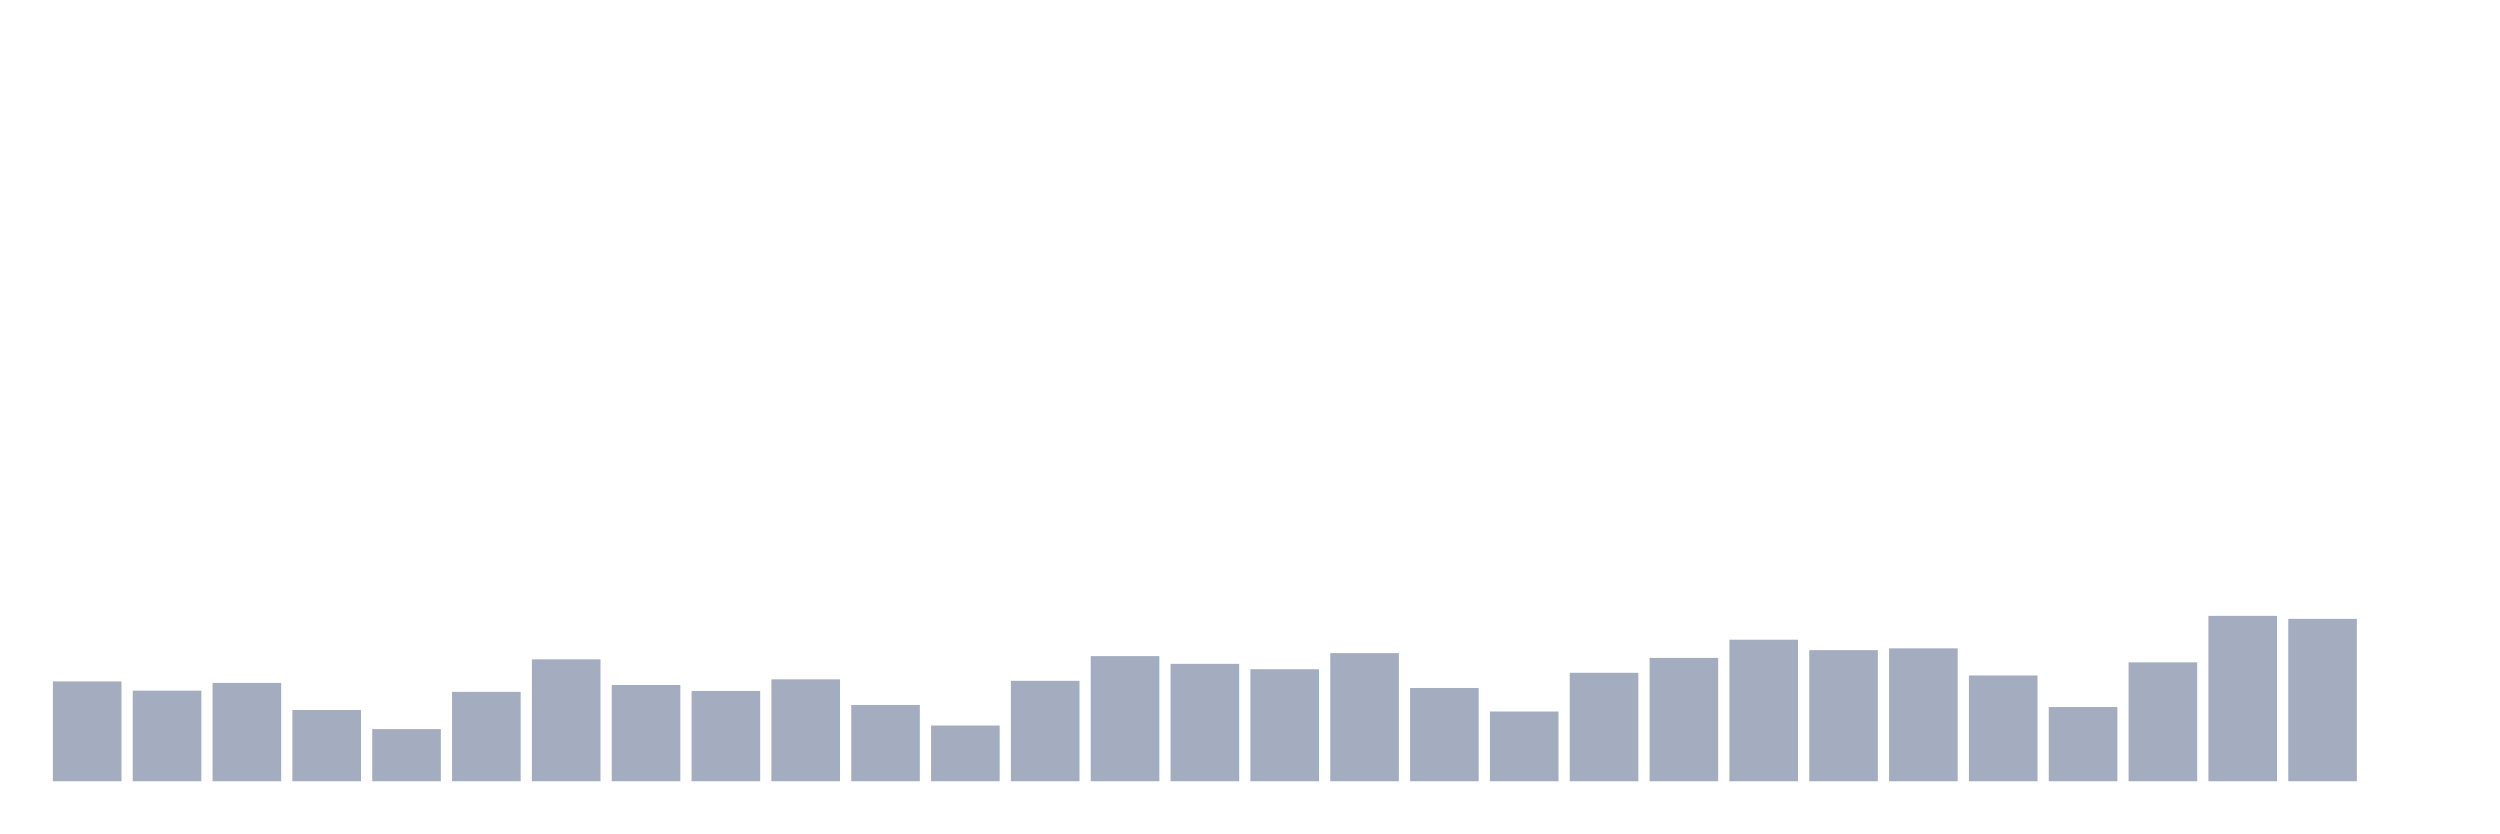
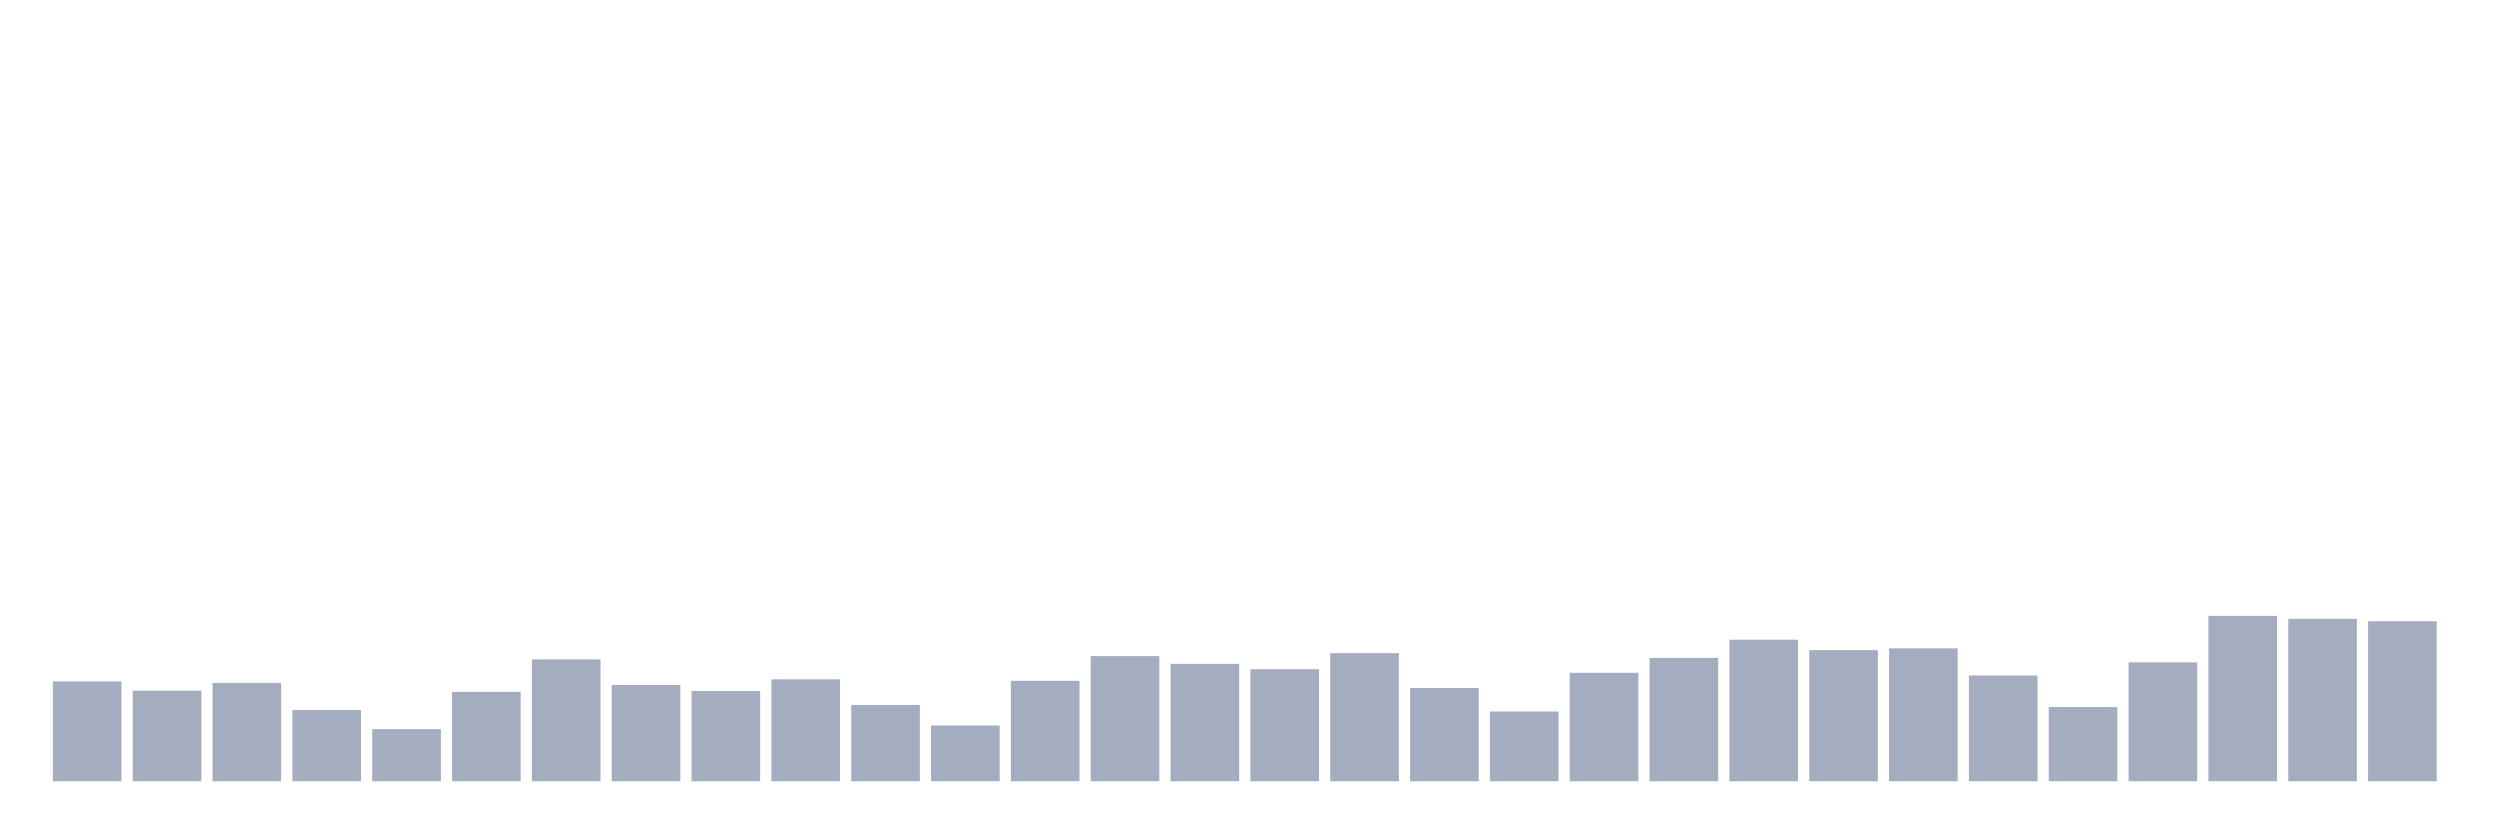
<svg xmlns="http://www.w3.org/2000/svg" viewBox="0 0 480 160">
  <g transform="translate(10,10)">
    <rect class="bar" x="0.153" width="13.175" y="120.834" height="19.166" fill="rgb(164,173,192)" />
    <rect class="bar" x="15.482" width="13.175" y="122.607" height="17.393" fill="rgb(164,173,192)" />
    <rect class="bar" x="30.81" width="13.175" y="121.12" height="18.88" fill="rgb(164,173,192)" />
    <rect class="bar" x="46.138" width="13.175" y="126.326" height="13.674" fill="rgb(164,173,192)" />
    <rect class="bar" x="61.466" width="13.175" y="129.988" height="10.012" fill="rgb(164,173,192)" />
    <rect class="bar" x="76.794" width="13.175" y="122.836" height="17.164" fill="rgb(164,173,192)" />
    <rect class="bar" x="92.123" width="13.175" y="116.6" height="23.4" fill="rgb(164,173,192)" />
    <rect class="bar" x="107.451" width="13.175" y="121.52" height="18.48" fill="rgb(164,173,192)" />
    <rect class="bar" x="122.779" width="13.175" y="122.664" height="17.336" fill="rgb(164,173,192)" />
    <rect class="bar" x="138.107" width="13.175" y="120.433" height="19.567" fill="rgb(164,173,192)" />
    <rect class="bar" x="153.436" width="13.175" y="125.353" height="14.647" fill="rgb(164,173,192)" />
    <rect class="bar" x="168.764" width="13.175" y="129.301" height="10.699" fill="rgb(164,173,192)" />
    <rect class="bar" x="184.092" width="13.175" y="120.719" height="19.281" fill="rgb(164,173,192)" />
    <rect class="bar" x="199.42" width="13.175" y="115.971" height="24.029" fill="rgb(164,173,192)" />
    <rect class="bar" x="214.748" width="13.175" y="117.458" height="22.542" fill="rgb(164,173,192)" />
    <rect class="bar" x="230.077" width="13.175" y="118.488" height="21.512" fill="rgb(164,173,192)" />
    <rect class="bar" x="245.405" width="13.175" y="115.398" height="24.602" fill="rgb(164,173,192)" />
    <rect class="bar" x="260.733" width="13.175" y="122.092" height="17.908" fill="rgb(164,173,192)" />
    <rect class="bar" x="276.061" width="13.175" y="126.612" height="13.388" fill="rgb(164,173,192)" />
    <rect class="bar" x="291.39" width="13.175" y="119.174" height="20.826" fill="rgb(164,173,192)" />
    <rect class="bar" x="306.718" width="13.175" y="116.314" height="23.686" fill="rgb(164,173,192)" />
    <rect class="bar" x="322.046" width="13.175" y="112.824" height="27.176" fill="rgb(164,173,192)" />
    <rect class="bar" x="337.374" width="13.175" y="114.826" height="25.174" fill="rgb(164,173,192)" />
    <rect class="bar" x="352.702" width="13.175" y="114.483" height="25.517" fill="rgb(164,173,192)" />
    <rect class="bar" x="368.031" width="13.175" y="119.689" height="20.311" fill="rgb(164,173,192)" />
    <rect class="bar" x="383.359" width="13.175" y="125.754" height="14.246" fill="rgb(164,173,192)" />
    <rect class="bar" x="398.687" width="13.175" y="117.172" height="22.828" fill="rgb(164,173,192)" />
    <rect class="bar" x="414.015" width="13.175" y="108.247" height="31.753" fill="rgb(164,173,192)" />
    <rect class="bar" x="429.344" width="13.175" y="108.819" height="31.181" fill="rgb(164,173,192)" />
-     <rect class="bar" x="444.672" width="13.175" y="140" height="0" fill="rgb(164,173,192)" />
+     <rect class="bar" x="444.672" width="13.175" y="109.277" height="30.723" fill="rgb(164,173,192)" />
  </g>
</svg>
